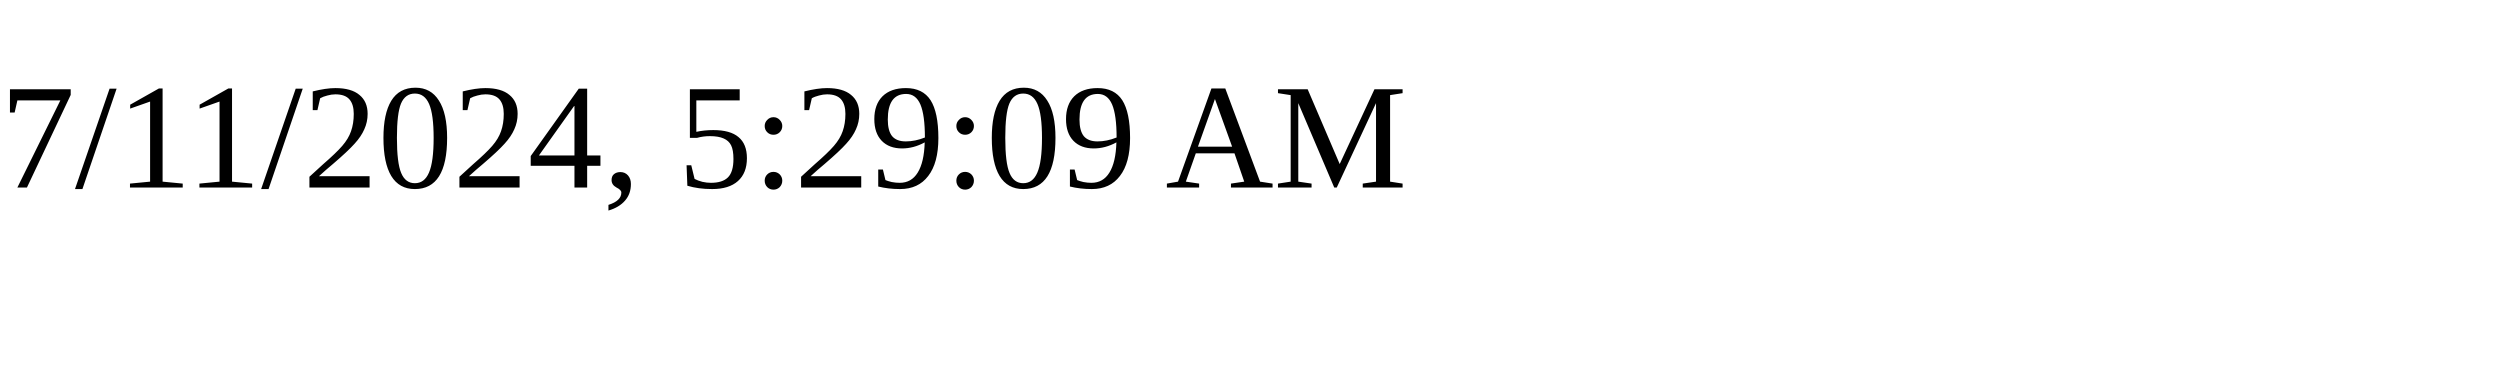
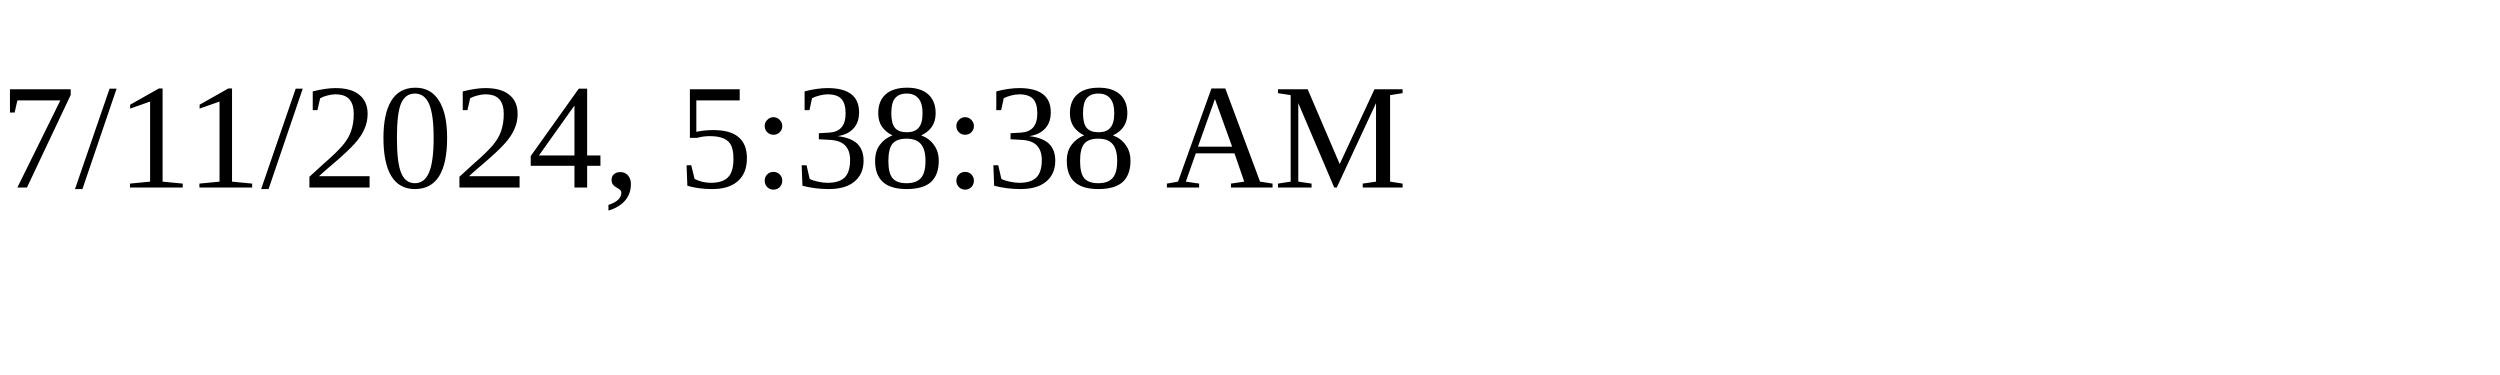
<svg xmlns="http://www.w3.org/2000/svg" height="30" width="200">
-   <text x="0" y="15">7/11/2024, 5:29:09 AM</text>
+   <text x="0" y="15">7/11/2024, 5:38:38 AM</text>
</svg>
